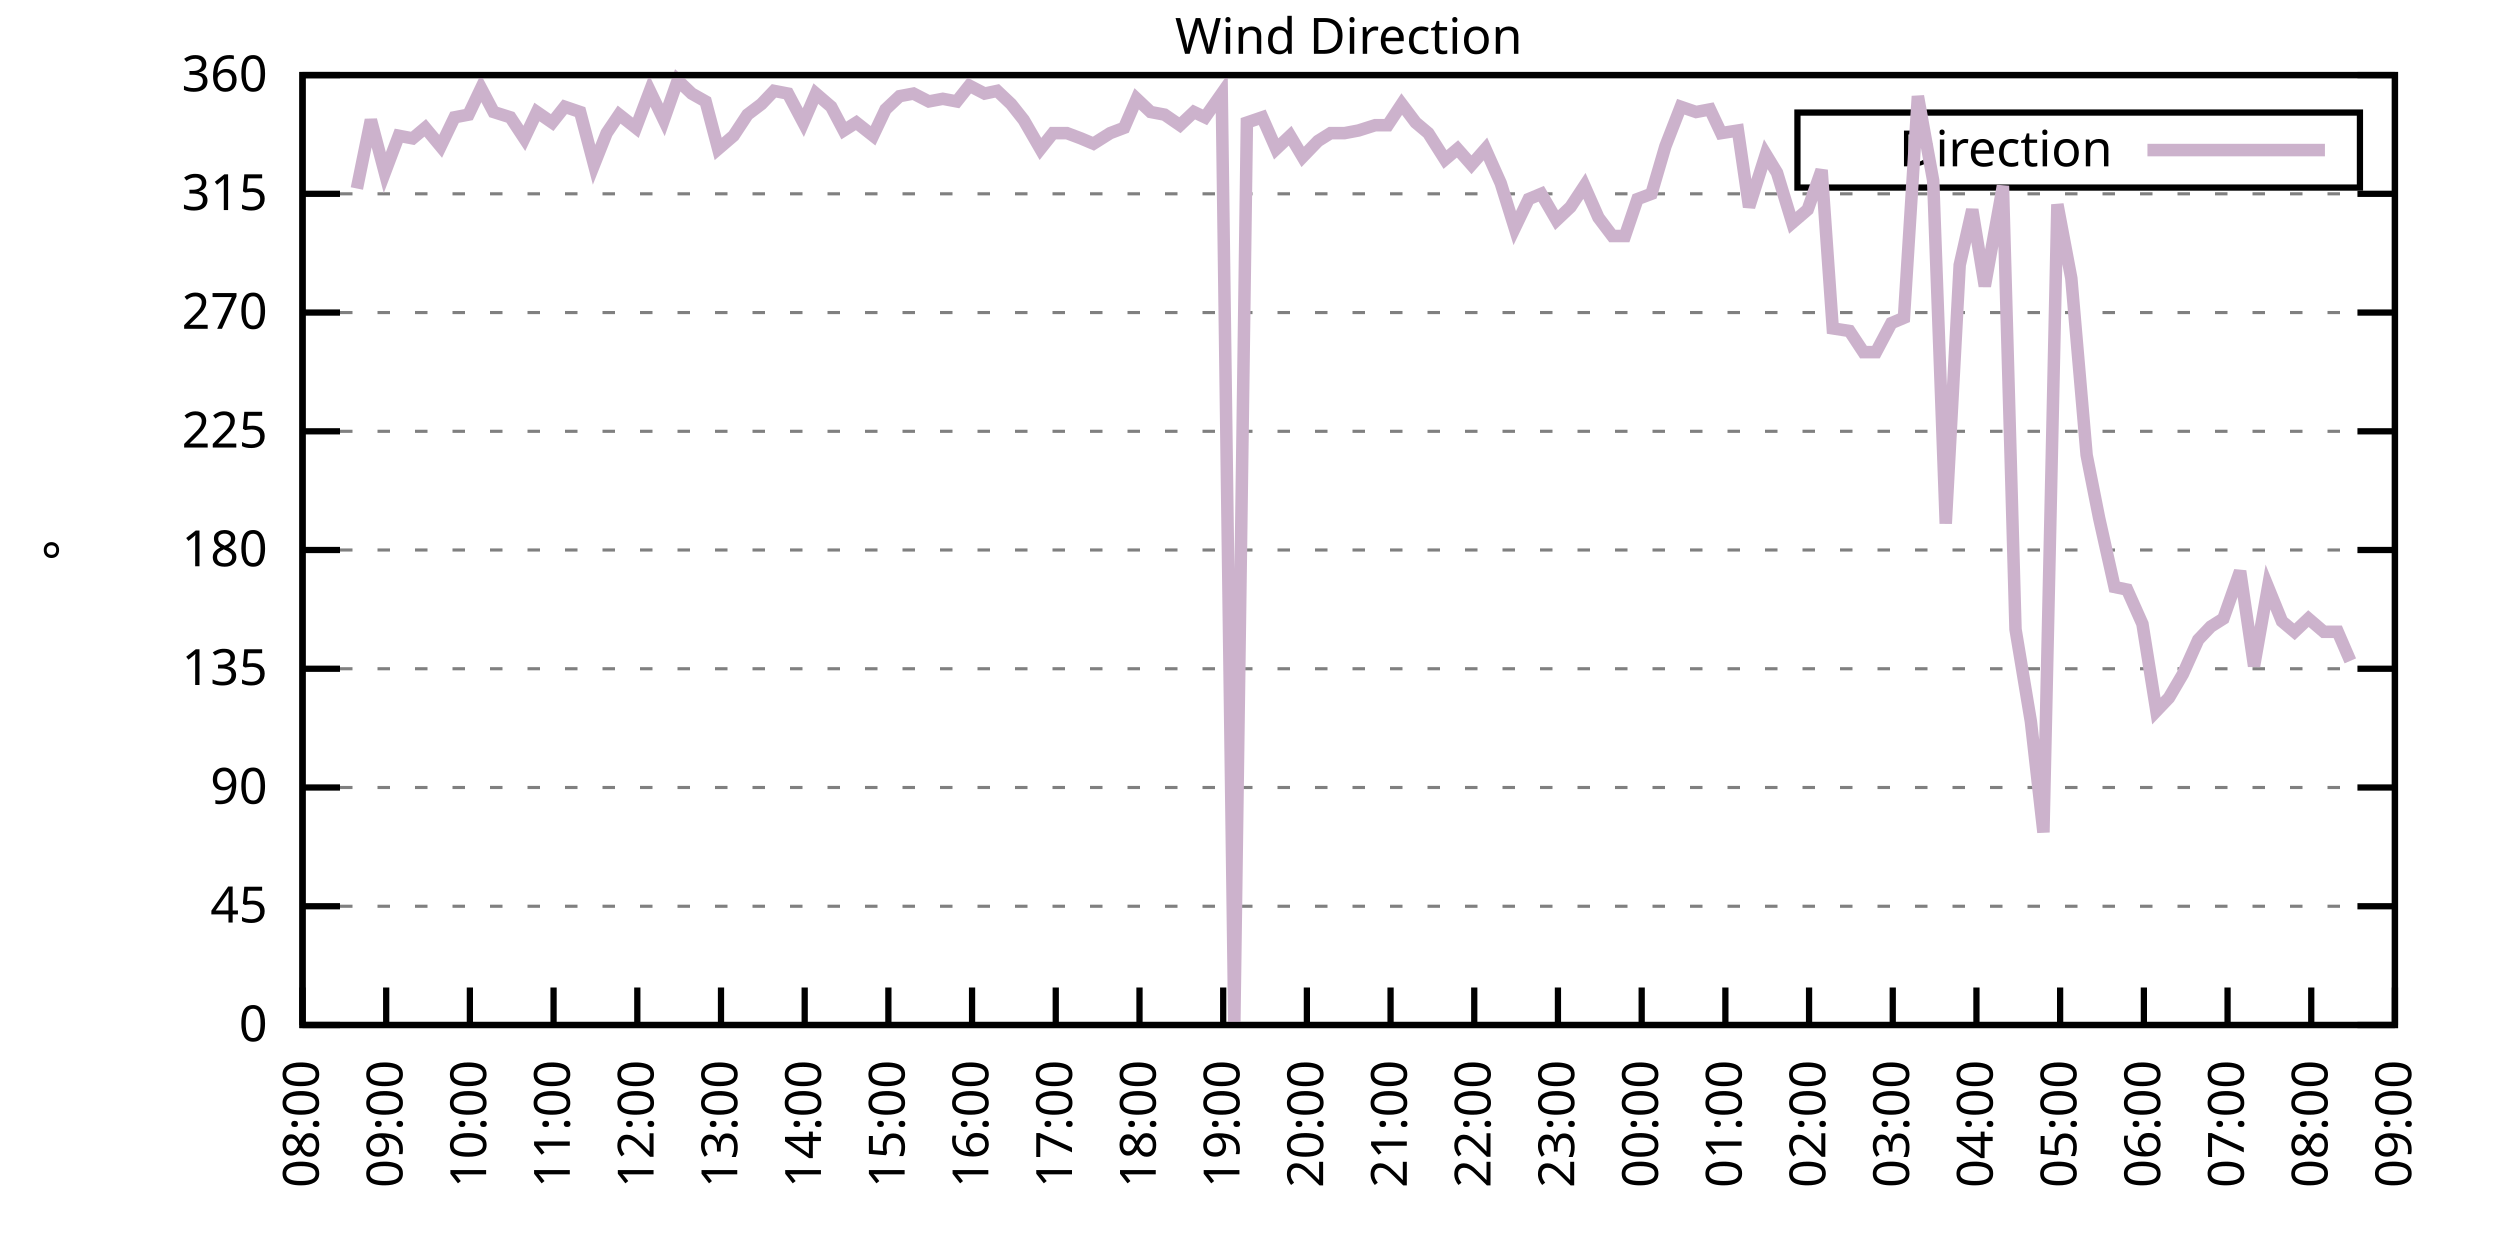
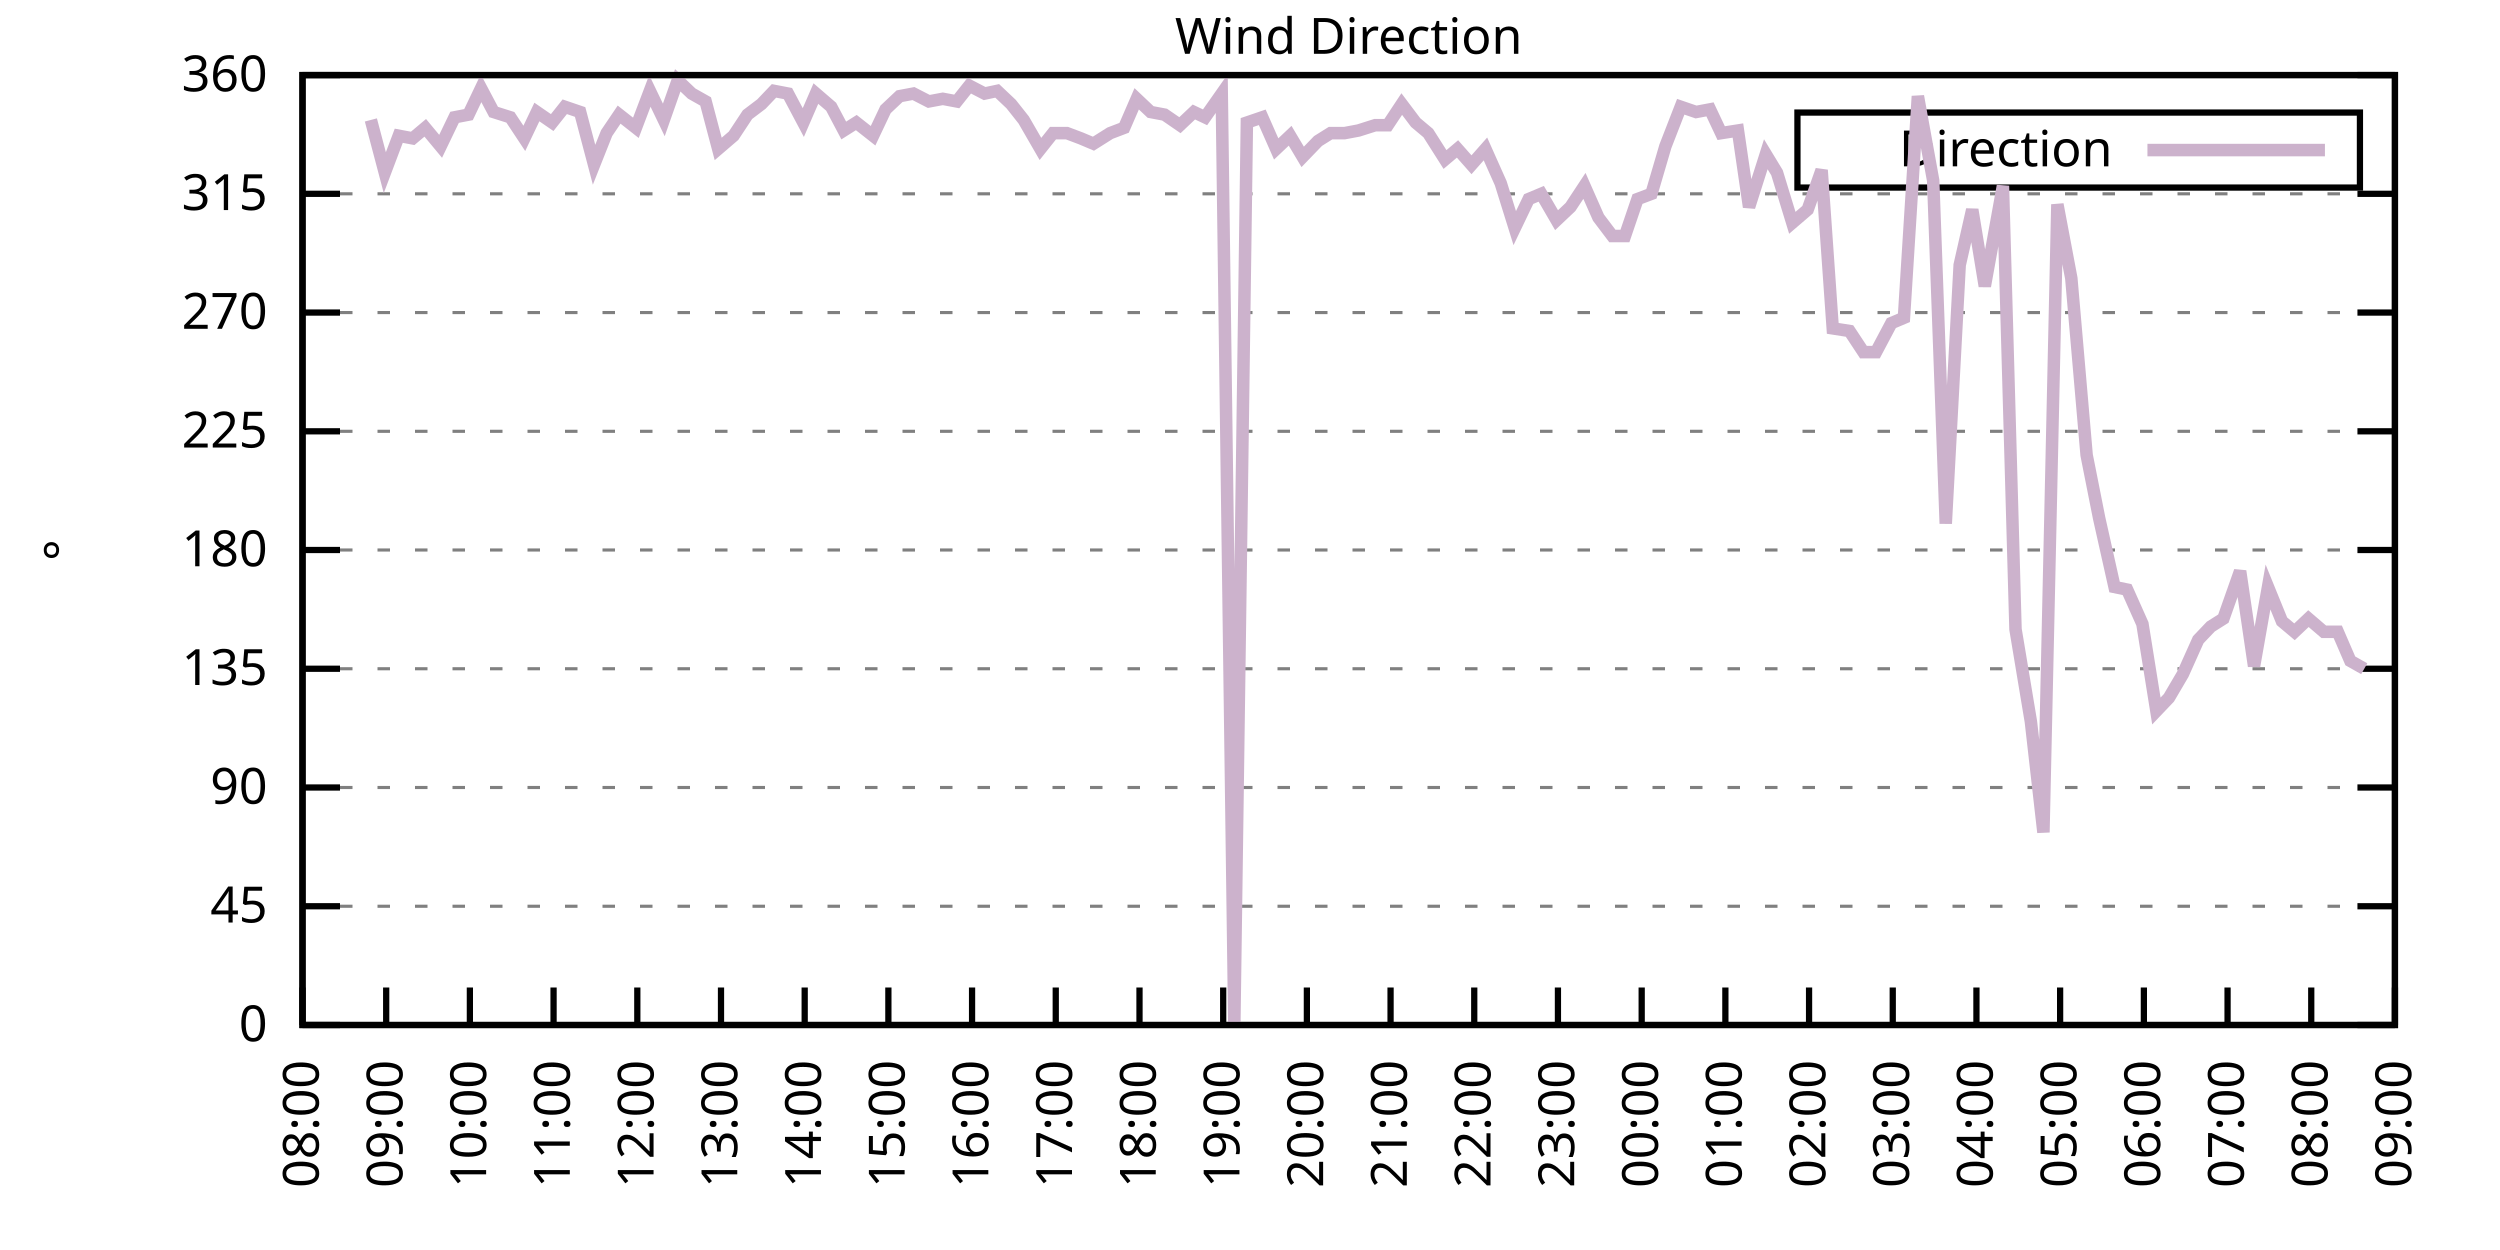
<svg xmlns="http://www.w3.org/2000/svg" xmlns:xlink="http://www.w3.org/1999/xlink" width="400" height="200" viewBox="0 0 400 200">
  <g id="gnuplot_canvas">
    <rect x="0" y="0" width="400" height="200" fill="none" />
    <defs>
      <circle id="gpDot" r="0.5" stroke-width="0.5" stroke="currentColor" />
      <path id="gpPt0" stroke-width="0.333" stroke="currentColor" d="M-1,0 h2 M0,-1 v2" />
      <path id="gpPt1" stroke-width="0.333" stroke="currentColor" d="M-1,-1 L1,1 M1,-1 L-1,1" />
      <path id="gpPt2" stroke-width="0.333" stroke="currentColor" d="M-1,0 L1,0 M0,-1 L0,1 M-1,-1 L1,1 M-1,1 L1,-1" />
      <rect id="gpPt3" stroke-width="0.333" stroke="currentColor" x="-1" y="-1" width="2" height="2" />
      <rect id="gpPt4" stroke-width="0.333" stroke="currentColor" fill="currentColor" x="-1" y="-1" width="2" height="2" />
      <circle id="gpPt5" stroke-width="0.333" stroke="currentColor" cx="0" cy="0" r="1" />
      <use xlink:href="#gpPt5" id="gpPt6" fill="currentColor" stroke="none" />
      <path id="gpPt7" stroke-width="0.333" stroke="currentColor" d="M0,-1.33 L-1.33,0.67 L1.33,0.67 z" />
      <use xlink:href="#gpPt7" id="gpPt8" fill="currentColor" stroke="none" />
      <use xlink:href="#gpPt7" id="gpPt9" stroke="currentColor" transform="rotate(180)" />
      <use xlink:href="#gpPt9" id="gpPt10" fill="currentColor" stroke="none" />
      <use xlink:href="#gpPt3" id="gpPt11" stroke="currentColor" transform="rotate(45)" />
      <use xlink:href="#gpPt11" id="gpPt12" fill="currentColor" stroke="none" />
      <path id="gpPt13" stroke-width="0.333" stroke="currentColor" d="M0,1.330 L1.265,0.411 L0.782,-1.067 L-0.782,-1.076 L-1.265,0.411 z" />
      <use xlink:href="#gpPt13" id="gpPt14" fill="currentColor" stroke="none" />
      <filter id="textbox" filterUnits="objectBoundingBox" x="0" y="0" height="1" width="1">
        <feFlood flood-color="white" flood-opacity="1" result="bgnd" />
        <feComposite in="SourceGraphic" in2="bgnd" operator="atop" />
      </filter>
      <filter id="greybox" filterUnits="objectBoundingBox" x="0" y="0" height="1" width="1">
        <feFlood flood-color="lightgrey" flood-opacity="1" result="grey" />
        <feComposite in="SourceGraphic" in2="grey" operator="atop" />
      </filter>
    </defs>
    <g fill="none" color="white" stroke="currentColor" stroke-width="1.00" stroke-linecap="butt" stroke-linejoin="miter">
</g>
    <g fill="none" color="black" stroke="currentColor" stroke-width="1.00" stroke-linecap="butt" stroke-linejoin="miter">
      <g stroke="none" shape-rendering="crispEdges">
        <polygon fill="rgb(255, 255, 255)" points="48.40,164.00 383.18,164.00 383.18,12.02 48.40,12.02 " />
      </g>
    </g>
    <g fill="none" color="black" stroke="currentColor" stroke-width="1.00" stroke-linecap="butt" stroke-linejoin="miter">
</g>
    <g fill="none" color="black" stroke="black" stroke-width="0.50" stroke-linecap="butt" stroke-linejoin="miter">
</g>
    <g fill="none" color="gray" stroke="currentColor" stroke-width="0.50" stroke-linecap="butt" stroke-linejoin="miter">
      <path stroke="gray" stroke-dasharray="2,4" class="gridline" d="M48.40,164.00 L383.19,164.00  " />
    </g>
    <g fill="none" color="gray" stroke="gray" stroke-width="1.00" stroke-linecap="butt" stroke-linejoin="miter">
</g>
    <g fill="none" color="black" stroke="currentColor" stroke-width="1.00" stroke-linecap="butt" stroke-linejoin="miter">
      <path stroke="black" d="M48.40,164.00 L54.40,164.00 M383.19,164.00 L377.19,164.00  " />
      <g transform="translate(42.80,166.60)" stroke="none" fill="black" font-family="Sans" font-size="8.00" text-anchor="end">
        <text>
          <tspan font-family="Sans"> 0</tspan>
        </text>
      </g>
    </g>
    <g fill="none" color="black" stroke="currentColor" stroke-width="1.00" stroke-linecap="butt" stroke-linejoin="miter">
</g>
    <g fill="none" color="black" stroke="black" stroke-width="0.50" stroke-linecap="butt" stroke-linejoin="miter">
</g>
    <g fill="none" color="gray" stroke="currentColor" stroke-width="0.50" stroke-linecap="butt" stroke-linejoin="miter">
      <path stroke="gray" stroke-dasharray="2,4" class="gridline" d="M48.40,145.00 L383.19,145.00  " />
    </g>
    <g fill="none" color="gray" stroke="gray" stroke-width="1.00" stroke-linecap="butt" stroke-linejoin="miter">
</g>
    <g fill="none" color="black" stroke="currentColor" stroke-width="1.00" stroke-linecap="butt" stroke-linejoin="miter">
      <path stroke="black" d="M48.40,145.00 L54.40,145.00 M383.19,145.00 L377.19,145.00  " />
      <g transform="translate(42.80,147.60)" stroke="none" fill="black" font-family="Sans" font-size="8.00" text-anchor="end">
        <text>
          <tspan font-family="Sans"> 45</tspan>
        </text>
      </g>
    </g>
    <g fill="none" color="black" stroke="currentColor" stroke-width="1.00" stroke-linecap="butt" stroke-linejoin="miter">
</g>
    <g fill="none" color="black" stroke="black" stroke-width="0.50" stroke-linecap="butt" stroke-linejoin="miter">
</g>
    <g fill="none" color="gray" stroke="currentColor" stroke-width="0.50" stroke-linecap="butt" stroke-linejoin="miter">
      <path stroke="gray" stroke-dasharray="2,4" class="gridline" d="M48.40,126.00 L383.19,126.00  " />
    </g>
    <g fill="none" color="gray" stroke="gray" stroke-width="1.00" stroke-linecap="butt" stroke-linejoin="miter">
</g>
    <g fill="none" color="black" stroke="currentColor" stroke-width="1.00" stroke-linecap="butt" stroke-linejoin="miter">
      <path stroke="black" d="M48.40,126.00 L54.40,126.00 M383.19,126.00 L377.19,126.00  " />
      <g transform="translate(42.80,128.60)" stroke="none" fill="black" font-family="Sans" font-size="8.00" text-anchor="end">
        <text>
          <tspan font-family="Sans"> 90</tspan>
        </text>
      </g>
    </g>
    <g fill="none" color="black" stroke="currentColor" stroke-width="1.00" stroke-linecap="butt" stroke-linejoin="miter">
</g>
    <g fill="none" color="black" stroke="black" stroke-width="0.50" stroke-linecap="butt" stroke-linejoin="miter">
</g>
    <g fill="none" color="gray" stroke="currentColor" stroke-width="0.50" stroke-linecap="butt" stroke-linejoin="miter">
      <path stroke="gray" stroke-dasharray="2,4" class="gridline" d="M48.40,107.00 L383.19,107.00  " />
    </g>
    <g fill="none" color="gray" stroke="gray" stroke-width="1.00" stroke-linecap="butt" stroke-linejoin="miter">
</g>
    <g fill="none" color="black" stroke="currentColor" stroke-width="1.00" stroke-linecap="butt" stroke-linejoin="miter">
      <path stroke="black" d="M48.40,107.00 L54.40,107.00 M383.19,107.00 L377.19,107.00  " />
      <g transform="translate(42.80,109.60)" stroke="none" fill="black" font-family="Sans" font-size="8.00" text-anchor="end">
        <text>
          <tspan font-family="Sans"> 135</tspan>
        </text>
      </g>
    </g>
    <g fill="none" color="black" stroke="currentColor" stroke-width="1.00" stroke-linecap="butt" stroke-linejoin="miter">
</g>
    <g fill="none" color="black" stroke="black" stroke-width="0.50" stroke-linecap="butt" stroke-linejoin="miter">
</g>
    <g fill="none" color="gray" stroke="currentColor" stroke-width="0.50" stroke-linecap="butt" stroke-linejoin="miter">
      <path stroke="gray" stroke-dasharray="2,4" class="gridline" d="M48.40,88.00 L383.19,88.00  " />
    </g>
    <g fill="none" color="gray" stroke="gray" stroke-width="1.00" stroke-linecap="butt" stroke-linejoin="miter">
</g>
    <g fill="none" color="black" stroke="currentColor" stroke-width="1.00" stroke-linecap="butt" stroke-linejoin="miter">
      <path stroke="black" d="M48.40,88.00 L54.40,88.00 M383.19,88.00 L377.19,88.00  " />
      <g transform="translate(42.80,90.60)" stroke="none" fill="black" font-family="Sans" font-size="8.00" text-anchor="end">
        <text>
          <tspan font-family="Sans"> 180</tspan>
        </text>
      </g>
    </g>
    <g fill="none" color="black" stroke="currentColor" stroke-width="1.00" stroke-linecap="butt" stroke-linejoin="miter">
</g>
    <g fill="none" color="black" stroke="black" stroke-width="0.50" stroke-linecap="butt" stroke-linejoin="miter">
</g>
    <g fill="none" color="gray" stroke="currentColor" stroke-width="0.50" stroke-linecap="butt" stroke-linejoin="miter">
      <path stroke="gray" stroke-dasharray="2,4" class="gridline" d="M48.40,69.01 L383.19,69.01  " />
    </g>
    <g fill="none" color="gray" stroke="gray" stroke-width="1.00" stroke-linecap="butt" stroke-linejoin="miter">
</g>
    <g fill="none" color="black" stroke="currentColor" stroke-width="1.00" stroke-linecap="butt" stroke-linejoin="miter">
      <path stroke="black" d="M48.40,69.01 L54.40,69.01 M383.19,69.01 L377.19,69.01  " />
      <g transform="translate(42.80,71.61)" stroke="none" fill="black" font-family="Sans" font-size="8.00" text-anchor="end">
        <text>
          <tspan font-family="Sans"> 225</tspan>
        </text>
      </g>
    </g>
    <g fill="none" color="black" stroke="currentColor" stroke-width="1.00" stroke-linecap="butt" stroke-linejoin="miter">
</g>
    <g fill="none" color="black" stroke="black" stroke-width="0.50" stroke-linecap="butt" stroke-linejoin="miter">
</g>
    <g fill="none" color="gray" stroke="currentColor" stroke-width="0.50" stroke-linecap="butt" stroke-linejoin="miter">
      <path stroke="gray" stroke-dasharray="2,4" class="gridline" d="M48.40,50.01 L383.19,50.01  " />
    </g>
    <g fill="none" color="gray" stroke="gray" stroke-width="1.00" stroke-linecap="butt" stroke-linejoin="miter">
</g>
    <g fill="none" color="black" stroke="currentColor" stroke-width="1.00" stroke-linecap="butt" stroke-linejoin="miter">
      <path stroke="black" d="M48.40,50.01 L54.40,50.01 M383.19,50.01 L377.19,50.01  " />
      <g transform="translate(42.80,52.61)" stroke="none" fill="black" font-family="Sans" font-size="8.00" text-anchor="end">
        <text>
          <tspan font-family="Sans"> 270</tspan>
        </text>
      </g>
    </g>
    <g fill="none" color="black" stroke="currentColor" stroke-width="1.00" stroke-linecap="butt" stroke-linejoin="miter">
</g>
    <g fill="none" color="black" stroke="black" stroke-width="0.50" stroke-linecap="butt" stroke-linejoin="miter">
</g>
    <g fill="none" color="gray" stroke="currentColor" stroke-width="0.50" stroke-linecap="butt" stroke-linejoin="miter">
      <path stroke="gray" stroke-dasharray="2,4" class="gridline" d="M48.40,31.01 L383.19,31.01  " />
    </g>
    <g fill="none" color="gray" stroke="gray" stroke-width="1.00" stroke-linecap="butt" stroke-linejoin="miter">
</g>
    <g fill="none" color="black" stroke="currentColor" stroke-width="1.00" stroke-linecap="butt" stroke-linejoin="miter">
      <path stroke="black" d="M48.40,31.01 L54.40,31.01 M383.19,31.01 L377.19,31.01  " />
      <g transform="translate(42.80,33.61)" stroke="none" fill="black" font-family="Sans" font-size="8.00" text-anchor="end">
        <text>
          <tspan font-family="Sans"> 315</tspan>
        </text>
      </g>
    </g>
    <g fill="none" color="black" stroke="currentColor" stroke-width="1.00" stroke-linecap="butt" stroke-linejoin="miter">
</g>
    <g fill="none" color="black" stroke="black" stroke-width="0.50" stroke-linecap="butt" stroke-linejoin="miter">
</g>
    <g fill="none" color="gray" stroke="currentColor" stroke-width="0.50" stroke-linecap="butt" stroke-linejoin="miter">
      <path stroke="gray" stroke-dasharray="2,4" class="gridline" d="M48.40,12.01 L383.19,12.01  " />
    </g>
    <g fill="none" color="gray" stroke="gray" stroke-width="1.00" stroke-linecap="butt" stroke-linejoin="miter">
</g>
    <g fill="none" color="black" stroke="currentColor" stroke-width="1.00" stroke-linecap="butt" stroke-linejoin="miter">
      <path stroke="black" d="M48.40,12.01 L54.40,12.01 M383.19,12.01 L377.19,12.01  " />
      <g transform="translate(42.80,14.61)" stroke="none" fill="black" font-family="Sans" font-size="8.00" text-anchor="end">
        <text>
          <tspan font-family="Sans"> 360</tspan>
        </text>
      </g>
    </g>
    <g fill="none" color="black" stroke="currentColor" stroke-width="1.00" stroke-linecap="butt" stroke-linejoin="miter">
      <path stroke="black" d="M48.40,164.00 L48.40,158.00  " />
      <g transform="translate(51.00,169.60) rotate(270.00)" stroke="none" fill="black" font-family="Sans" font-size="8.00" text-anchor="end">
        <text>
          <tspan font-family="Sans">08:00</tspan>
        </text>
      </g>
    </g>
    <g fill="none" color="black" stroke="currentColor" stroke-width="1.00" stroke-linecap="butt" stroke-linejoin="miter">
      <path stroke="black" d="M61.79,164.00 L61.79,158.00  " />
      <g transform="translate(64.39,169.60) rotate(270.00)" stroke="none" fill="black" font-family="Sans" font-size="8.00" text-anchor="end">
        <text>
          <tspan font-family="Sans">09:00</tspan>
        </text>
      </g>
    </g>
    <g fill="none" color="black" stroke="currentColor" stroke-width="1.00" stroke-linecap="butt" stroke-linejoin="miter">
      <path stroke="black" d="M75.18,164.00 L75.18,158.00  " />
      <g transform="translate(77.78,169.60) rotate(270.00)" stroke="none" fill="black" font-family="Sans" font-size="8.00" text-anchor="end">
        <text>
          <tspan font-family="Sans">10:00</tspan>
        </text>
      </g>
    </g>
    <g fill="none" color="black" stroke="currentColor" stroke-width="1.00" stroke-linecap="butt" stroke-linejoin="miter">
      <path stroke="black" d="M88.57,164.00 L88.57,158.00  " />
      <g transform="translate(91.17,169.60) rotate(270.00)" stroke="none" fill="black" font-family="Sans" font-size="8.00" text-anchor="end">
        <text>
          <tspan font-family="Sans">11:00</tspan>
        </text>
      </g>
    </g>
    <g fill="none" color="black" stroke="currentColor" stroke-width="1.00" stroke-linecap="butt" stroke-linejoin="miter">
      <path stroke="black" d="M101.97,164.00 L101.97,158.00  " />
      <g transform="translate(104.57,169.60) rotate(270.00)" stroke="none" fill="black" font-family="Sans" font-size="8.00" text-anchor="end">
        <text>
          <tspan font-family="Sans">12:00</tspan>
        </text>
      </g>
    </g>
    <g fill="none" color="black" stroke="currentColor" stroke-width="1.00" stroke-linecap="butt" stroke-linejoin="miter">
      <path stroke="black" d="M115.36,164.00 L115.36,158.00  " />
      <g transform="translate(117.96,169.60) rotate(270.00)" stroke="none" fill="black" font-family="Sans" font-size="8.00" text-anchor="end">
        <text>
          <tspan font-family="Sans">13:00</tspan>
        </text>
      </g>
    </g>
    <g fill="none" color="black" stroke="currentColor" stroke-width="1.00" stroke-linecap="butt" stroke-linejoin="miter">
      <path stroke="black" d="M128.75,164.00 L128.75,158.00  " />
      <g transform="translate(131.35,169.60) rotate(270.00)" stroke="none" fill="black" font-family="Sans" font-size="8.00" text-anchor="end">
        <text>
          <tspan font-family="Sans">14:00</tspan>
        </text>
      </g>
    </g>
    <g fill="none" color="black" stroke="currentColor" stroke-width="1.00" stroke-linecap="butt" stroke-linejoin="miter">
      <path stroke="black" d="M142.14,164.00 L142.14,158.00  " />
      <g transform="translate(144.74,169.60) rotate(270.00)" stroke="none" fill="black" font-family="Sans" font-size="8.00" text-anchor="end">
        <text>
          <tspan font-family="Sans">15:00</tspan>
        </text>
      </g>
    </g>
    <g fill="none" color="black" stroke="currentColor" stroke-width="1.00" stroke-linecap="butt" stroke-linejoin="miter">
      <path stroke="black" d="M155.53,164.00 L155.53,158.00  " />
      <g transform="translate(158.13,169.60) rotate(270.00)" stroke="none" fill="black" font-family="Sans" font-size="8.00" text-anchor="end">
        <text>
          <tspan font-family="Sans">16:00</tspan>
        </text>
      </g>
    </g>
    <g fill="none" color="black" stroke="currentColor" stroke-width="1.00" stroke-linecap="butt" stroke-linejoin="miter">
      <path stroke="black" d="M168.92,164.00 L168.92,158.00  " />
      <g transform="translate(171.52,169.60) rotate(270.00)" stroke="none" fill="black" font-family="Sans" font-size="8.00" text-anchor="end">
        <text>
          <tspan font-family="Sans">17:00</tspan>
        </text>
      </g>
    </g>
    <g fill="none" color="black" stroke="currentColor" stroke-width="1.00" stroke-linecap="butt" stroke-linejoin="miter">
      <path stroke="black" d="M182.32,164.00 L182.32,158.00  " />
      <g transform="translate(184.92,169.60) rotate(270.00)" stroke="none" fill="black" font-family="Sans" font-size="8.00" text-anchor="end">
        <text>
          <tspan font-family="Sans">18:00</tspan>
        </text>
      </g>
    </g>
    <g fill="none" color="black" stroke="currentColor" stroke-width="1.00" stroke-linecap="butt" stroke-linejoin="miter">
      <path stroke="black" d="M195.71,164.00 L195.71,158.00  " />
      <g transform="translate(198.31,169.60) rotate(270.00)" stroke="none" fill="black" font-family="Sans" font-size="8.00" text-anchor="end">
        <text>
          <tspan font-family="Sans">19:00</tspan>
        </text>
      </g>
    </g>
    <g fill="none" color="black" stroke="currentColor" stroke-width="1.00" stroke-linecap="butt" stroke-linejoin="miter">
      <path stroke="black" d="M209.10,164.00 L209.10,158.00  " />
      <g transform="translate(211.70,169.60) rotate(270.00)" stroke="none" fill="black" font-family="Sans" font-size="8.00" text-anchor="end">
        <text>
          <tspan font-family="Sans">20:00</tspan>
        </text>
      </g>
    </g>
    <g fill="none" color="black" stroke="currentColor" stroke-width="1.00" stroke-linecap="butt" stroke-linejoin="miter">
      <path stroke="black" d="M222.49,164.00 L222.49,158.00  " />
      <g transform="translate(225.09,169.60) rotate(270.00)" stroke="none" fill="black" font-family="Sans" font-size="8.00" text-anchor="end">
        <text>
          <tspan font-family="Sans">21:00</tspan>
        </text>
      </g>
    </g>
    <g fill="none" color="black" stroke="currentColor" stroke-width="1.00" stroke-linecap="butt" stroke-linejoin="miter">
      <path stroke="black" d="M235.88,164.00 L235.88,158.00  " />
      <g transform="translate(238.48,169.60) rotate(270.00)" stroke="none" fill="black" font-family="Sans" font-size="8.00" text-anchor="end">
        <text>
          <tspan font-family="Sans">22:00</tspan>
        </text>
      </g>
    </g>
    <g fill="none" color="black" stroke="currentColor" stroke-width="1.00" stroke-linecap="butt" stroke-linejoin="miter">
      <path stroke="black" d="M249.27,164.00 L249.27,158.00  " />
      <g transform="translate(251.87,169.60) rotate(270.00)" stroke="none" fill="black" font-family="Sans" font-size="8.00" text-anchor="end">
        <text>
          <tspan font-family="Sans">23:00</tspan>
        </text>
      </g>
    </g>
    <g fill="none" color="black" stroke="currentColor" stroke-width="1.00" stroke-linecap="butt" stroke-linejoin="miter">
      <path stroke="black" d="M262.67,164.00 L262.67,158.00  " />
      <g transform="translate(265.27,169.60) rotate(270.00)" stroke="none" fill="black" font-family="Sans" font-size="8.00" text-anchor="end">
        <text>
          <tspan font-family="Sans">00:00</tspan>
        </text>
      </g>
    </g>
    <g fill="none" color="black" stroke="currentColor" stroke-width="1.00" stroke-linecap="butt" stroke-linejoin="miter">
      <path stroke="black" d="M276.06,164.00 L276.06,158.00  " />
      <g transform="translate(278.66,169.60) rotate(270.00)" stroke="none" fill="black" font-family="Sans" font-size="8.00" text-anchor="end">
        <text>
          <tspan font-family="Sans">01:00</tspan>
        </text>
      </g>
    </g>
    <g fill="none" color="black" stroke="currentColor" stroke-width="1.00" stroke-linecap="butt" stroke-linejoin="miter">
      <path stroke="black" d="M289.45,164.00 L289.45,158.00  " />
      <g transform="translate(292.05,169.60) rotate(270.00)" stroke="none" fill="black" font-family="Sans" font-size="8.00" text-anchor="end">
        <text>
          <tspan font-family="Sans">02:00</tspan>
        </text>
      </g>
    </g>
    <g fill="none" color="black" stroke="currentColor" stroke-width="1.00" stroke-linecap="butt" stroke-linejoin="miter">
      <path stroke="black" d="M302.84,164.00 L302.84,158.00  " />
      <g transform="translate(305.44,169.60) rotate(270.00)" stroke="none" fill="black" font-family="Sans" font-size="8.00" text-anchor="end">
        <text>
          <tspan font-family="Sans">03:00</tspan>
        </text>
      </g>
    </g>
    <g fill="none" color="black" stroke="currentColor" stroke-width="1.00" stroke-linecap="butt" stroke-linejoin="miter">
      <path stroke="black" d="M316.23,164.00 L316.23,158.00  " />
      <g transform="translate(318.83,169.60) rotate(270.00)" stroke="none" fill="black" font-family="Sans" font-size="8.00" text-anchor="end">
        <text>
          <tspan font-family="Sans">04:00</tspan>
        </text>
      </g>
    </g>
    <g fill="none" color="black" stroke="currentColor" stroke-width="1.00" stroke-linecap="butt" stroke-linejoin="miter">
      <path stroke="black" d="M329.62,164.00 L329.62,158.00  " />
      <g transform="translate(332.22,169.60) rotate(270.00)" stroke="none" fill="black" font-family="Sans" font-size="8.00" text-anchor="end">
        <text>
          <tspan font-family="Sans">05:00</tspan>
        </text>
      </g>
    </g>
    <g fill="none" color="black" stroke="currentColor" stroke-width="1.00" stroke-linecap="butt" stroke-linejoin="miter">
      <path stroke="black" d="M343.02,164.00 L343.02,158.00  " />
      <g transform="translate(345.62,169.60) rotate(270.00)" stroke="none" fill="black" font-family="Sans" font-size="8.00" text-anchor="end">
        <text>
          <tspan font-family="Sans">06:00</tspan>
        </text>
      </g>
    </g>
    <g fill="none" color="black" stroke="currentColor" stroke-width="1.00" stroke-linecap="butt" stroke-linejoin="miter">
      <path stroke="black" d="M356.41,164.00 L356.41,158.00  " />
      <g transform="translate(359.01,169.60) rotate(270.00)" stroke="none" fill="black" font-family="Sans" font-size="8.00" text-anchor="end">
        <text>
          <tspan font-family="Sans">07:00</tspan>
        </text>
      </g>
    </g>
    <g fill="none" color="black" stroke="currentColor" stroke-width="1.00" stroke-linecap="butt" stroke-linejoin="miter">
      <path stroke="black" d="M369.80,164.00 L369.80,158.00  " />
      <g transform="translate(372.40,169.60) rotate(270.00)" stroke="none" fill="black" font-family="Sans" font-size="8.00" text-anchor="end">
        <text>
          <tspan font-family="Sans">08:00</tspan>
        </text>
      </g>
    </g>
    <g fill="none" color="black" stroke="currentColor" stroke-width="1.00" stroke-linecap="butt" stroke-linejoin="miter">
      <path stroke="black" d="M383.19,164.00 L383.19,158.00  " />
      <g transform="translate(385.79,169.60) rotate(270.00)" stroke="none" fill="black" font-family="Sans" font-size="8.00" text-anchor="end">
        <text>
          <tspan font-family="Sans">09:00</tspan>
        </text>
      </g>
    </g>
    <g fill="none" color="black" stroke="currentColor" stroke-width="1.00" stroke-linecap="butt" stroke-linejoin="miter">
</g>
    <g fill="none" color="black" stroke="currentColor" stroke-width="1.00" stroke-linecap="butt" stroke-linejoin="miter">
      <path stroke="black" d="M48.40,12.01 L48.40,164.00 L383.19,164.00 L383.19,12.01 L48.40,12.01 Z  " />
    </g>
    <g fill="none" color="black" stroke="currentColor" stroke-width="1.00" stroke-linecap="butt" stroke-linejoin="miter">
</g>
    <g fill="none" color="black" stroke="currentColor" stroke-width="1.00" stroke-linecap="butt" stroke-linejoin="miter">
      <path stroke="black" d="M287.59,30.01 L287.59,18.01 L377.59,18.01 L377.59,30.01 L287.59,30.01 Z  " />
    </g>
    <g id="Wind_direction_plot_1">
      <g fill="none" color="white" stroke="black" stroke-width="2.00" stroke-linecap="butt" stroke-linejoin="miter">
</g>
      <g fill="none" color="black" stroke="currentColor" stroke-width="2.00" stroke-linecap="butt" stroke-linejoin="miter">
        <g transform="translate(337.99,26.61)" stroke="none" fill="black" font-family="Sans" font-size="8.00" text-anchor="end">
          <text>
            <tspan font-family="Sans">Direction</tspan>
          </text>
        </g>
      </g>
      <g fill="none" color="black" stroke="currentColor" stroke-width="2.00" stroke-linecap="butt" stroke-linejoin="miter">
-         <path stroke="rgb(204, 178, 204)" d="M343.59,24.01 L371.99,24.01 M57.10,30.16 L59.34,19.19 L61.57,27.63 L63.80,21.72 L66.03,22.14 L68.04,20.45   L70.50,23.41 L72.73,18.77 L74.96,18.34 L76.97,14.12 L78.98,17.92 L81.66,18.77 L83.89,22.14 L85.90,17.92   L88.35,19.61 L90.36,17.08 L92.82,17.92 L95.05,26.36 L97.06,21.30 L99.06,18.34 L101.74,20.45 L103.98,14.54   L106.21,19.19 L108.44,12.85 L110.67,14.97 L112.90,16.23 L114.91,23.83 L117.37,21.72 L119.60,18.34 L121.83,16.65   L123.84,14.54 L126.07,14.97 L128.53,19.61 L130.54,14.97 L132.99,17.08 L135.00,20.88 L137.01,19.61 L139.69,21.72   L141.69,17.50 L143.93,15.39 L146.16,14.97 L148.61,16.23 L150.85,15.81 L153.08,16.23 L155.09,13.70 L157.54,14.97   L159.55,14.54 L161.78,16.65 L163.79,19.19 L166.47,23.83 L168.48,21.30 L170.71,21.30 L172.94,22.14 L174.95,22.99   L177.63,21.30 L179.86,20.45 L181.87,15.81 L184.10,17.92 L186.33,18.34 L188.79,20.03 L191.02,17.92 L192.81,18.77   L195.48,14.97 L197.49,164.00 L199.50,19.61 L201.96,18.77 L204.19,23.83 L206.42,21.72 L208.43,25.10 L210.88,22.56   L212.89,21.30 L215.13,21.30 L217.36,20.88 L220.04,20.03 L222.04,20.03 L224.28,16.65 L226.51,19.61 L228.52,21.30   L231.20,25.52 L233.20,23.83 L235.44,26.36 L237.67,23.83 L240.12,29.32 L242.36,36.50 L244.59,31.85 L246.60,31.01   L249.05,35.23 L251.28,33.12 L253.51,29.74 L255.75,34.81 L257.98,37.76 L259.99,37.76 L262.00,31.85 L264.23,31.01   L266.46,23.41 L268.92,17.08 L271.37,17.92 L273.60,17.50 L275.39,21.30 L278.07,20.88 L279.85,33.12 L282.53,24.68   L284.32,27.63 L286.77,35.65 L289.23,33.54 L291.46,27.21 L293.24,52.54 L295.92,52.96 L298.15,56.34 L300.16,56.34   L302.62,51.70 L304.63,50.85 L306.86,15.39 L309.31,28.90 L311.32,83.78 L313.55,42.41 L315.56,33.54 L317.57,45.79   L320.47,29.74 L322.48,100.67 L324.94,115.45 L326.95,133.18 L329.18,32.70 L331.41,44.52 L333.86,72.81 L335.87,82.94   L338.33,93.92 L340.34,94.34 L342.79,99.83 L345.02,113.76 L347.03,111.65 L349.26,107.85 L351.72,102.36 L353.73,100.25   L355.74,98.98 L358.42,91.38 L360.65,106.58 L362.88,93.92 L365.11,99.40 L367.12,101.09 L369.35,98.98 L371.81,101.09   L374.04,101.09 L376.05,105.74  " />
+         <path stroke="rgb(204, 178, 204)" d="M343.59,24.01 L371.99,24.01 M59.34,19.19 L61.57,27.63 L63.80,21.72 L66.03,22.14 L68.04,20.45 L70.50,23.41   L72.73,18.77 L74.96,18.34 L76.97,14.12 L78.98,17.92 L81.66,18.77 L83.89,22.14 L85.90,17.92 L88.35,19.61   L90.36,17.08 L92.82,17.92 L95.05,26.36 L97.06,21.30 L99.06,18.34 L101.74,20.45 L103.98,14.54 L106.21,19.19   L108.44,12.85 L110.67,14.97 L112.90,16.23 L114.91,23.83 L117.37,21.72 L119.60,18.34 L121.83,16.65 L123.84,14.54   L126.07,14.97 L128.53,19.61 L130.54,14.97 L132.99,17.08 L135.00,20.88 L137.01,19.61 L139.69,21.72 L141.69,17.50   L143.93,15.39 L146.16,14.97 L148.61,16.23 L150.85,15.81 L153.08,16.23 L155.09,13.70 L157.54,14.97 L159.55,14.54   L161.78,16.65 L163.79,19.19 L166.47,23.83 L168.48,21.30 L170.71,21.30 L172.94,22.14 L174.95,22.99 L177.63,21.30   L179.86,20.45 L181.87,15.81 L184.10,17.92 L186.33,18.34 L188.79,20.03 L191.02,17.92 L192.81,18.77 L195.48,14.97   L197.49,164.00 L199.50,19.61 L201.96,18.77 L204.19,23.83 L206.42,21.72 L208.43,25.10 L210.88,22.56 L212.89,21.30   L215.13,21.30 L217.36,20.88 L220.04,20.03 L222.04,20.03 L224.28,16.65 L226.51,19.61 L228.52,21.30 L231.20,25.52   L233.20,23.83 L235.44,26.36 L237.67,23.83 L240.12,29.32 L242.36,36.50 L244.59,31.85 L246.60,31.01 L249.05,35.23   L251.28,33.12 L253.51,29.74 L255.75,34.81 L257.98,37.76 L259.99,37.76 L262.00,31.85 L264.23,31.01 L266.46,23.41   L268.92,17.08 L271.37,17.92 L273.60,17.50 L275.39,21.30 L278.07,20.88 L279.85,33.12 L282.53,24.68 L284.32,27.63   L286.77,35.65 L289.23,33.54 L291.46,27.21 L293.24,52.54 L295.92,52.96 L298.15,56.34 L300.16,56.34 L302.62,51.70   L304.63,50.85 L306.86,15.39 L309.31,28.90 L311.32,83.78 L313.55,42.41 L315.56,33.54 L317.57,45.79 L320.47,29.74   L322.48,100.67 L324.94,115.45 L326.95,133.18 L329.18,32.70 L331.41,44.52 L333.86,72.81 L335.87,82.94 L338.33,93.92   L340.34,94.34 L342.79,99.83 L345.02,113.76 L347.03,111.65 L349.26,107.85 L351.72,102.36 L353.73,100.25 L355.74,98.98   L358.42,91.38 L360.65,106.58 L362.88,93.92 L365.11,99.40 L367.12,101.09 L369.35,98.98 L371.81,101.09 L374.04,101.09   L376.05,105.74 L378.28,107.00  " />
      </g>
    </g>
    <g fill="none" color="black" stroke="currentColor" stroke-width="2.00" stroke-linecap="butt" stroke-linejoin="miter">
</g>
    <g fill="none" color="black" stroke="black" stroke-width="1.00" stroke-linecap="butt" stroke-linejoin="miter">
</g>
    <g fill="none" color="black" stroke="currentColor" stroke-width="1.00" stroke-linecap="butt" stroke-linejoin="miter">
      <path stroke="black" d="M48.40,12.01 L48.40,164.00 L383.19,164.00 L383.19,12.01 L48.40,12.01 Z  " />
      <g transform="translate(12.80,88.01) rotate(270.00)" stroke="none" fill="black" font-family="Sans" font-size="8.00" text-anchor="middle">
        <text>
          <tspan font-family="Sans">°</tspan>
        </text>
      </g>
    </g>
    <g fill="none" color="black" stroke="currentColor" stroke-width="1.00" stroke-linecap="butt" stroke-linejoin="miter">
</g>
    <g fill="none" color="black" stroke="currentColor" stroke-width="1.00" stroke-linecap="butt" stroke-linejoin="miter">
      <g transform="translate(215.79,8.61)" stroke="none" fill="black" font-family="Sans" font-size="8.00" text-anchor="middle">
        <text>
          <tspan font-family="Sans">Wind Direction</tspan>
        </text>
      </g>
    </g>
    <g fill="none" color="black" stroke="currentColor" stroke-width="1.00" stroke-linecap="butt" stroke-linejoin="miter">
</g>
  </g>
</svg>
